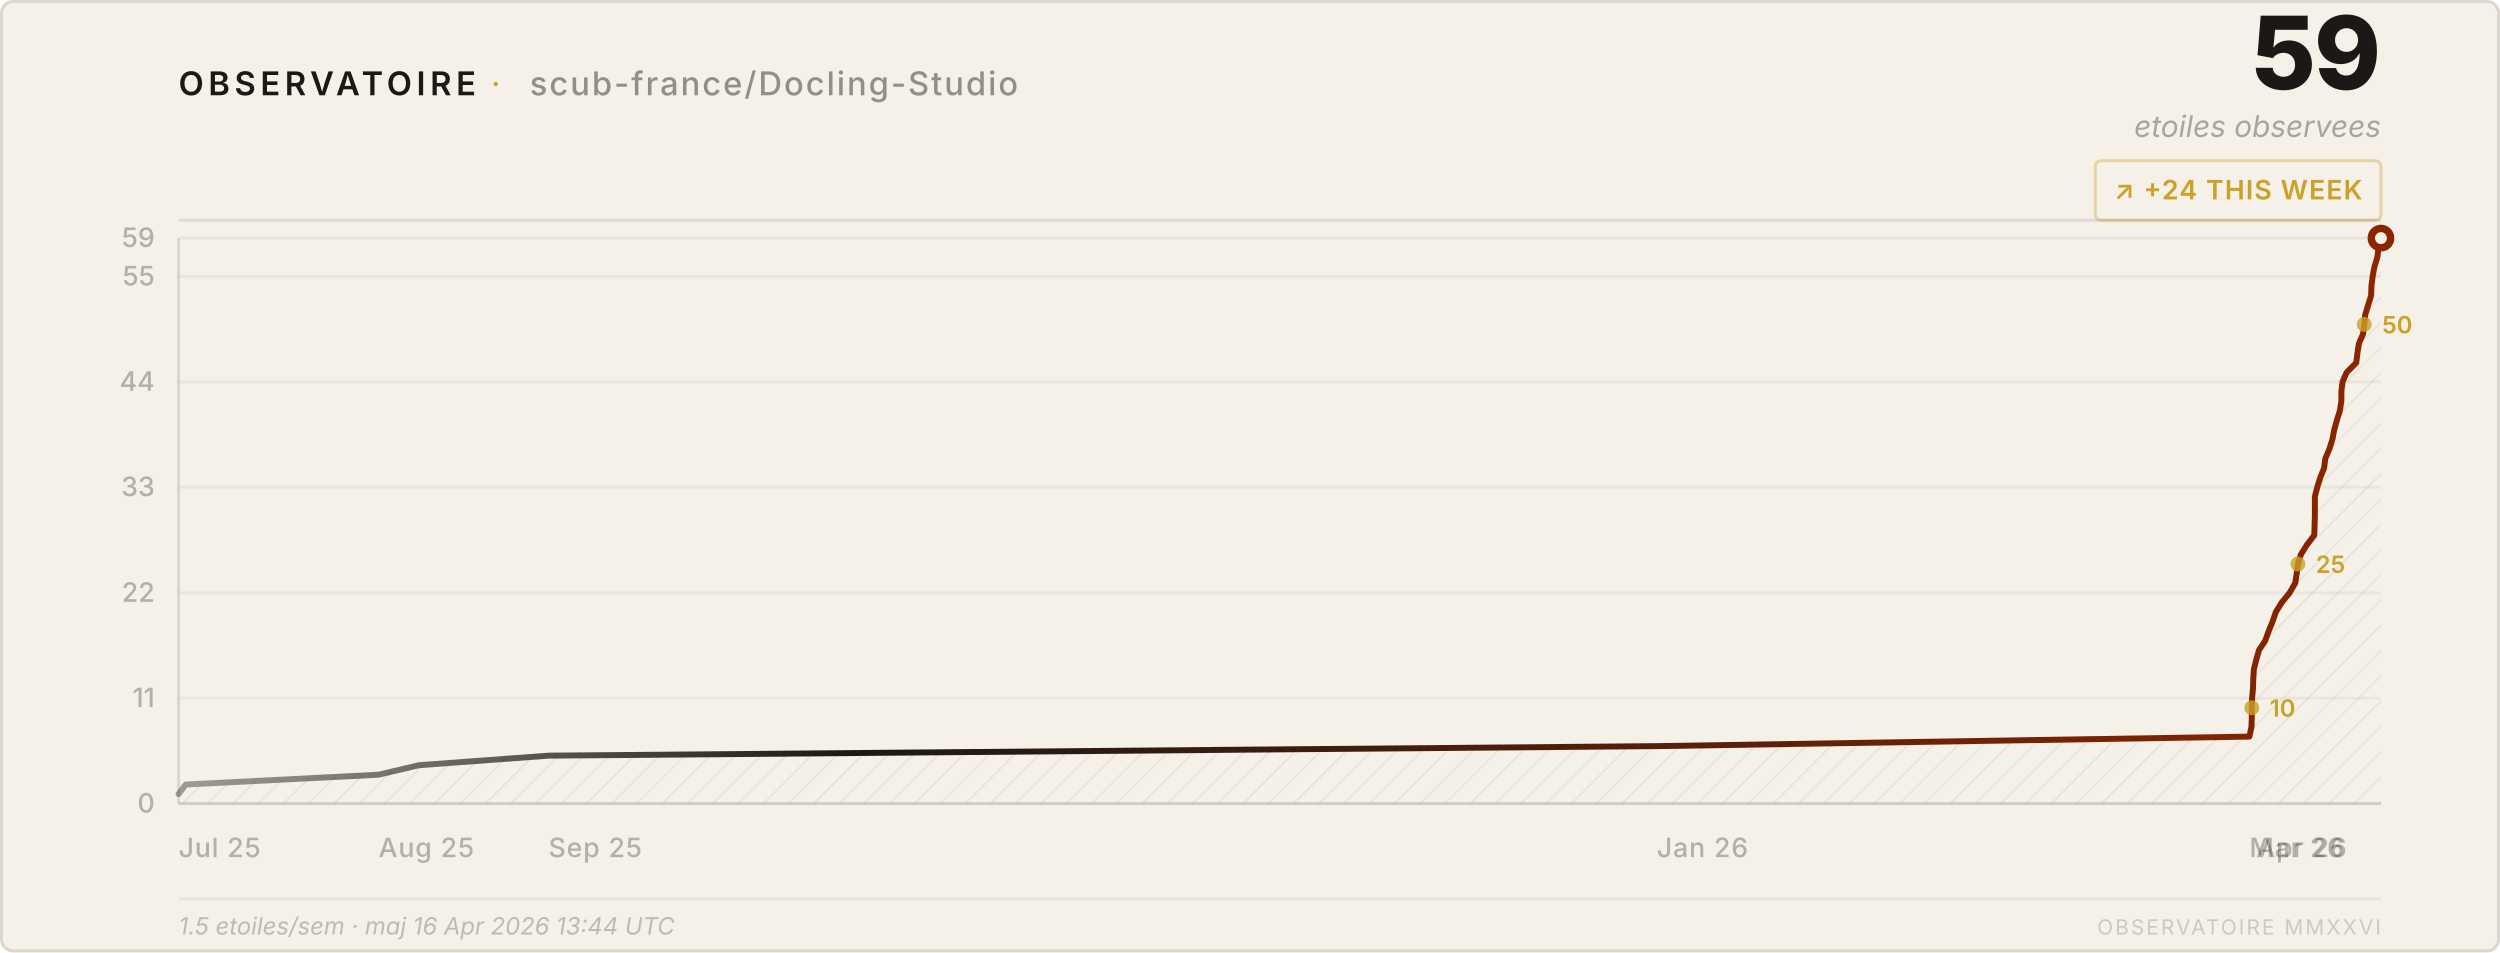
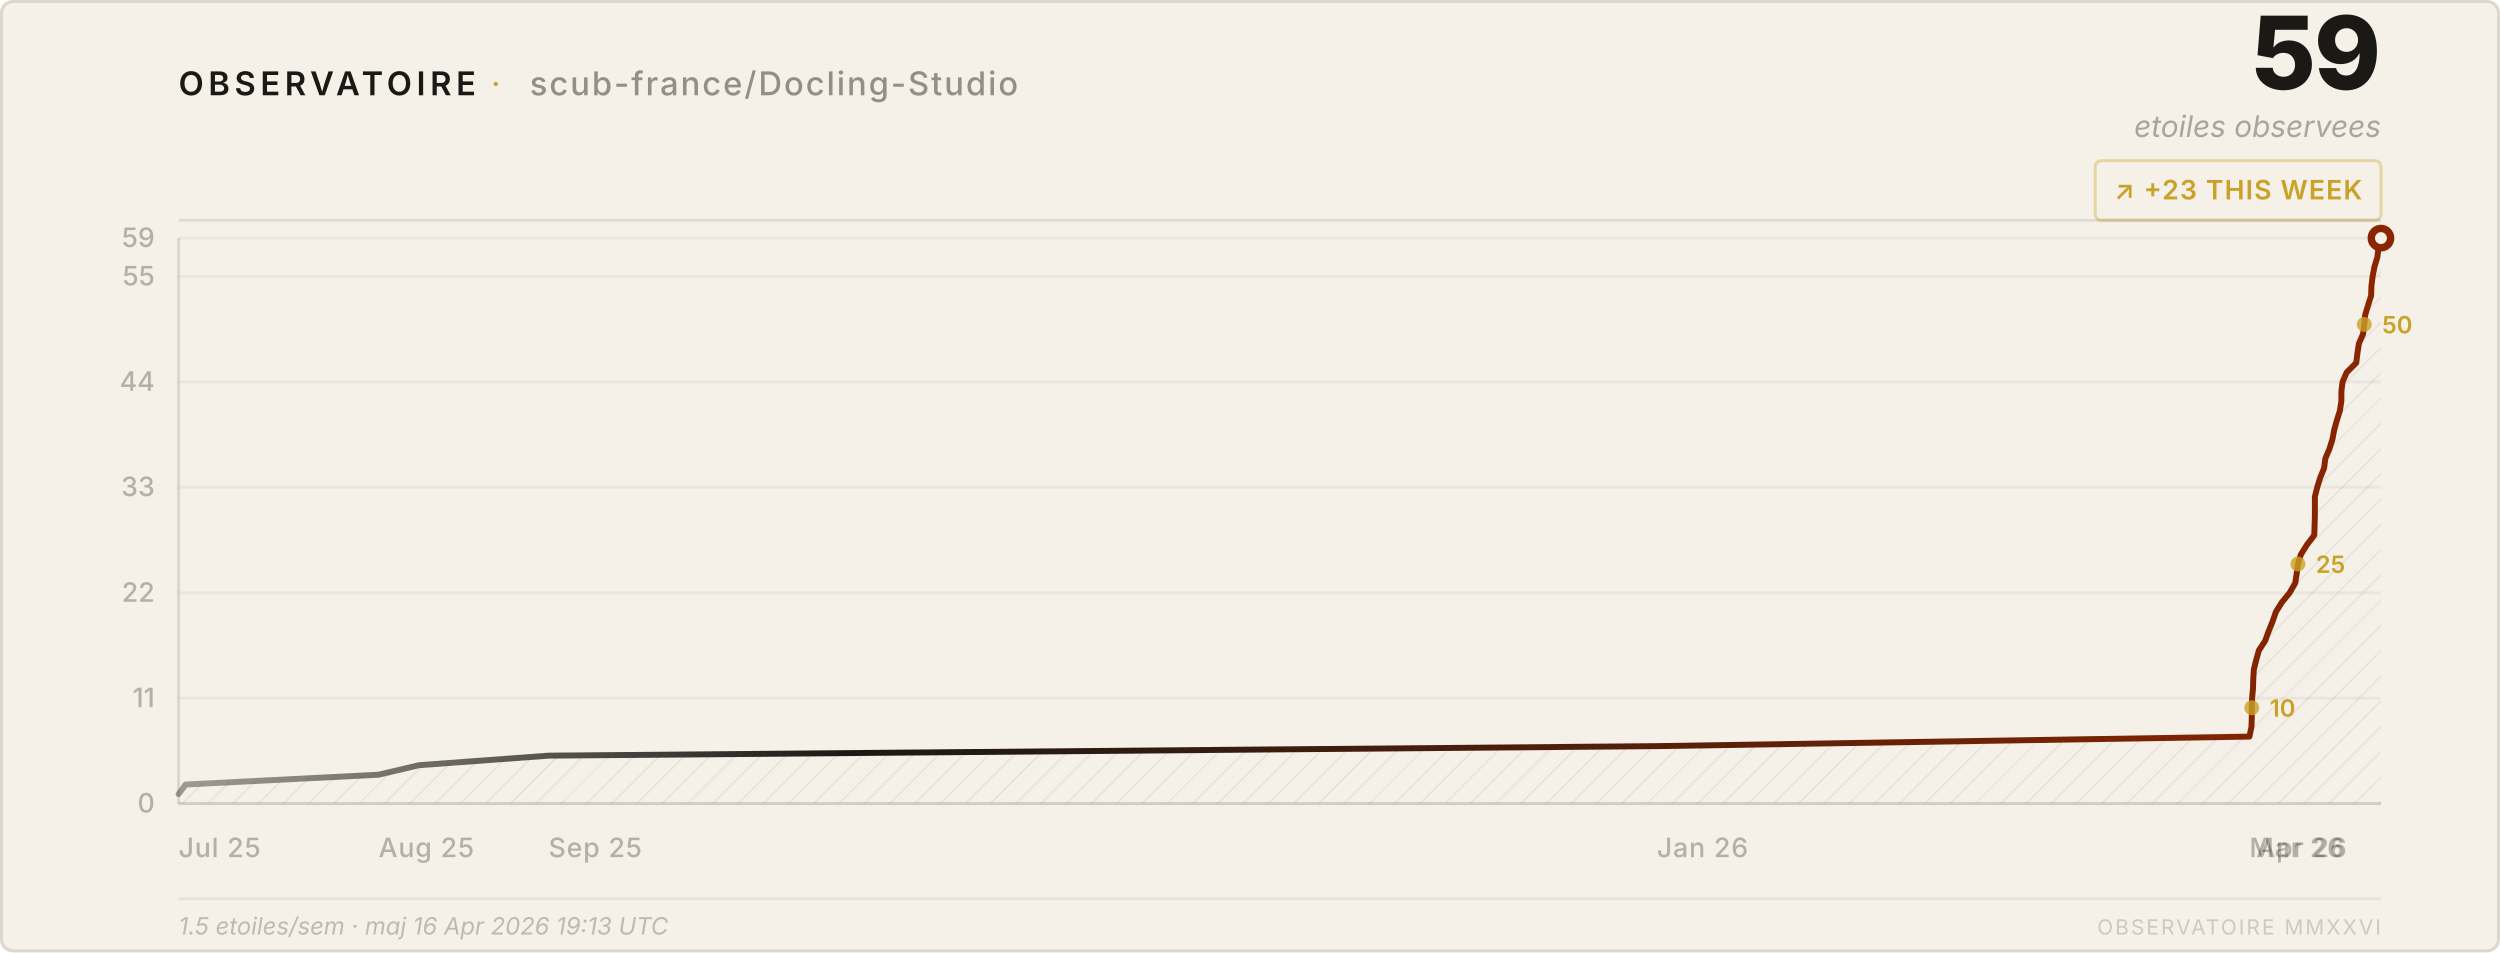
<svg xmlns="http://www.w3.org/2000/svg" viewBox="0 0 840 320" width="840" height="320">
  <style>
    text { font-family: system-ui, -apple-system, 'Segoe UI', sans-serif; }
  </style>
  <defs>
    <pattern id="h" patternUnits="userSpaceOnUse" width="6" height="6" patternTransform="rotate(45)">
      <line x1="0" y1="0" x2="0" y2="6" stroke="rgba(26,25,21,0.07)" stroke-width="1" />
    </pattern>
    <linearGradient id="lg" x1="0%" y1="0%" x2="100%" y2="0%">
      <stop offset="0%" stop-color="#1a1915" stop-opacity="0.4" />
      <stop offset="30%" stop-color="#1a1915" />
      <stop offset="100%" stop-color="#8b2500" />
    </linearGradient>
  </defs>
  <rect width="840" height="320" rx="4" fill="#f5f0e8" />
  <rect x=".5" y=".5" width="839" height="319" rx="4" fill="none" stroke="rgba(26,25,21,0.12)" />
  <text x="60" y="32" font-size="11" font-weight="600" letter-spacing="0.14em" fill="#1a1915">OBSERVATOIRE</text>
  <text x="165" y="32" font-size="11" fill="#c9a227" letter-spacing="0.08em">·</text>
  <text x="178" y="32" font-size="11" font-weight="500" letter-spacing="0.06em" fill="rgba(26,25,21,0.45)">scub-france/Docling-Studio</text>
  <text x="800" y="30" font-size="34" font-weight="800" fill="#1a1915" text-anchor="end" letter-spacing="-0.02em">59</text>
  <text x="800" y="46" font-size="10" fill="rgba(26,25,21,0.35)" text-anchor="end" font-style="italic">etoiles observees</text>
  <rect x="704" y="54" width="96" height="20" rx="2" fill="none" stroke="rgba(201,162,39,0.35)" />
-   <text x="752" y="67" font-size="9" font-weight="600" fill="#c9a227" text-anchor="middle" letter-spacing="0.04em">↗ +24 THIS WEEK</text>
+   <text x="752" y="67" font-size="9" font-weight="600" fill="#c9a227" text-anchor="middle" letter-spacing="0.04em">↗ +23 THIS WEEK</text>
  <line x1="60" y1="74" x2="800" y2="74" stroke="rgba(26,25,21,0.1)" />
  <line x1="60" y1="270.0" x2="800" y2="270.0" stroke="rgba(26,25,21,0.05)" />
  <text x="52" y="273.0" font-size="9" fill="rgba(26,25,21,0.3)" text-anchor="end" font-weight="500">0</text>
  <line x1="60" y1="234.6" x2="800" y2="234.6" stroke="rgba(26,25,21,0.05)" />
  <text x="52" y="237.6" font-size="9" fill="rgba(26,25,21,0.3)" text-anchor="end" font-weight="500">11</text>
  <line x1="60" y1="199.2" x2="800" y2="199.2" stroke="rgba(26,25,21,0.05)" />
  <text x="52" y="202.2" font-size="9" fill="rgba(26,25,21,0.3)" text-anchor="end" font-weight="500">22</text>
  <line x1="60" y1="163.7" x2="800" y2="163.7" stroke="rgba(26,25,21,0.05)" />
  <text x="52" y="166.7" font-size="9" fill="rgba(26,25,21,0.3)" text-anchor="end" font-weight="500">33</text>
  <line x1="60" y1="128.3" x2="800" y2="128.3" stroke="rgba(26,25,21,0.05)" />
  <text x="52" y="131.3" font-size="9" fill="rgba(26,25,21,0.3)" text-anchor="end" font-weight="500">44</text>
  <line x1="60" y1="92.9" x2="800" y2="92.9" stroke="rgba(26,25,21,0.05)" />
  <text x="52" y="95.9" font-size="9" fill="rgba(26,25,21,0.3)" text-anchor="end" font-weight="500">55</text>
  <line x1="60" y1="80.0" x2="800" y2="80.0" stroke="rgba(26,25,21,0.05)" />
  <text x="52" y="83.0" font-size="9" fill="rgba(26,25,21,0.3)" text-anchor="end" font-weight="500">59</text>
  <text x="60.0" y="288" font-size="9" fill="rgba(26,25,21,0.3)" font-weight="500" letter-spacing="0.03em">Jul 25</text>
  <text x="127.2" y="288" font-size="9" fill="rgba(26,25,21,0.3)" font-weight="500" letter-spacing="0.03em">Aug 25</text>
  <text x="184.3" y="288" font-size="9" fill="rgba(26,25,21,0.3)" font-weight="500" letter-spacing="0.03em">Sep 25</text>
  <text x="556.7" y="288" font-size="9" fill="rgba(26,25,21,0.3)" font-weight="500" letter-spacing="0.03em">Jan 26</text>
  <text x="755.8" y="288" font-size="9" fill="rgba(26,25,21,0.3)" font-weight="500" letter-spacing="0.03em">Mar 26</text>
  <text x="758.1" y="288" font-size="9" fill="rgba(26,25,21,0.3)" font-weight="500" letter-spacing="0.03em">Apr 26</text>
  <line x1="60" y1="80" x2="60" y2="270" stroke="rgba(26,25,21,0.12)" />
  <line x1="60" y1="270" x2="800" y2="270" stroke="rgba(26,25,21,0.12)" />
  <path d="M 60.0,270 L 60.0,266.8 L 62.4,263.6 L 127.2,260.3 L 140.8,257.1 L 184.3,253.9 L 556.7,250.7 L 755.8,247.5 L 756.5,244.2 L 756.6,241.0 L 756.6,237.8 L 756.7,234.6 L 757.0,231.4 L 757.1,228.1 L 757.3,224.9 L 758.1,221.7 L 759.0,218.5 L 761.1,215.3 L 762.3,212.0 L 763.6,208.8 L 764.7,205.6 L 766.7,202.4 L 769.3,199.2 L 771.2,195.9 L 771.7,192.7 L 772.1,189.5 L 773.1,186.3 L 775.1,183.1 L 777.6,179.8 L 777.7,176.6 L 777.8,173.4 L 777.8,170.2 L 777.8,166.9 L 778.6,163.7 L 779.6,160.5 L 780.9,157.3 L 781.3,154.1 L 782.7,150.8 L 783.7,147.6 L 784.3,144.4 L 785.2,141.2 L 786.2,138.0 L 786.7,134.7 L 786.7,131.5 L 787.1,128.3 L 788.5,125.1 L 791.7,121.9 L 792.1,118.6 L 792.6,115.4 L 794.0,112.2 L 794.4,109.0 L 794.7,105.8 L 795.7,102.5 L 796.7,99.3 L 796.8,96.1 L 797.2,92.9 L 797.8,89.7 L 798.8,86.4 L 799.2,83.2 L 800.0,80.0 L 800.0,270 Z" fill="url(#h)" />
  <polyline points="60.0,266.8 62.4,263.6 127.2,260.3 140.8,257.1 184.3,253.9 556.7,250.7 755.8,247.5 756.5,244.2 756.6,241.0 756.6,237.8 756.7,234.6 757.0,231.4 757.1,228.1 757.3,224.9 758.1,221.7 759.0,218.5 761.1,215.3 762.3,212.0 763.6,208.8 764.7,205.6 766.7,202.4 769.3,199.2 771.2,195.9 771.7,192.7 772.1,189.5 773.1,186.3 775.1,183.1 777.6,179.8 777.7,176.6 777.8,173.4 777.8,170.2 777.8,166.9 778.6,163.7 779.6,160.5 780.9,157.3 781.3,154.1 782.7,150.8 783.7,147.6 784.3,144.4 785.2,141.2 786.2,138.0 786.7,134.7 786.7,131.5 787.1,128.3 788.5,125.1 791.7,121.9 792.1,118.6 792.6,115.4 794.0,112.2 794.4,109.0 794.7,105.8 795.7,102.5 796.7,99.3 796.8,96.1 797.2,92.9 797.8,89.7 798.8,86.4 799.2,83.2 800.0,80.0" fill="none" stroke="url(#lg)" stroke-width="2" stroke-linejoin="round" stroke-linecap="round" />
  <circle cx="800.0" cy="80.0" r="4.5" fill="#8b2500" />
  <circle cx="800.0" cy="80.0" r="2" fill="#f5f0e8" />
  <circle cx="756.6" cy="237.8" r="2.5" fill="#c9a227" opacity="0.8" />
  <text x="762.6" y="240.8" font-size="8" fill="#c9a227" font-weight="600">10</text>
  <circle cx="772.1" cy="189.5" r="2.5" fill="#c9a227" opacity="0.8" />
  <text x="778.1" y="192.5" font-size="8" fill="#c9a227" font-weight="600">25</text>
  <circle cx="794.4" cy="109.0" r="2.5" fill="#c9a227" opacity="0.8" />
  <text x="800.4" y="112.0" font-size="8" fill="#c9a227" font-weight="600">50</text>
  <line x1="60" y1="302" x2="800" y2="302" stroke="rgba(26,25,21,0.06)" />
-   <text x="60" y="314" font-size="8" fill="rgba(26,25,21,0.25)" font-style="italic">1.5 etoiles/sem · maj 16 Apr 2026 13:44 UTC</text>
+   <text x="60" y="314" font-size="8" fill="rgba(26,25,21,0.25)" font-style="italic">1.5 etoiles/sem · maj 16 Apr 2026 19:13 UTC</text>
  <text x="800" y="314" font-size="7" fill="rgba(26,25,21,0.18)" text-anchor="end" letter-spacing="0.1em">OBSERVATOIRE MMXXVI</text>
</svg>
